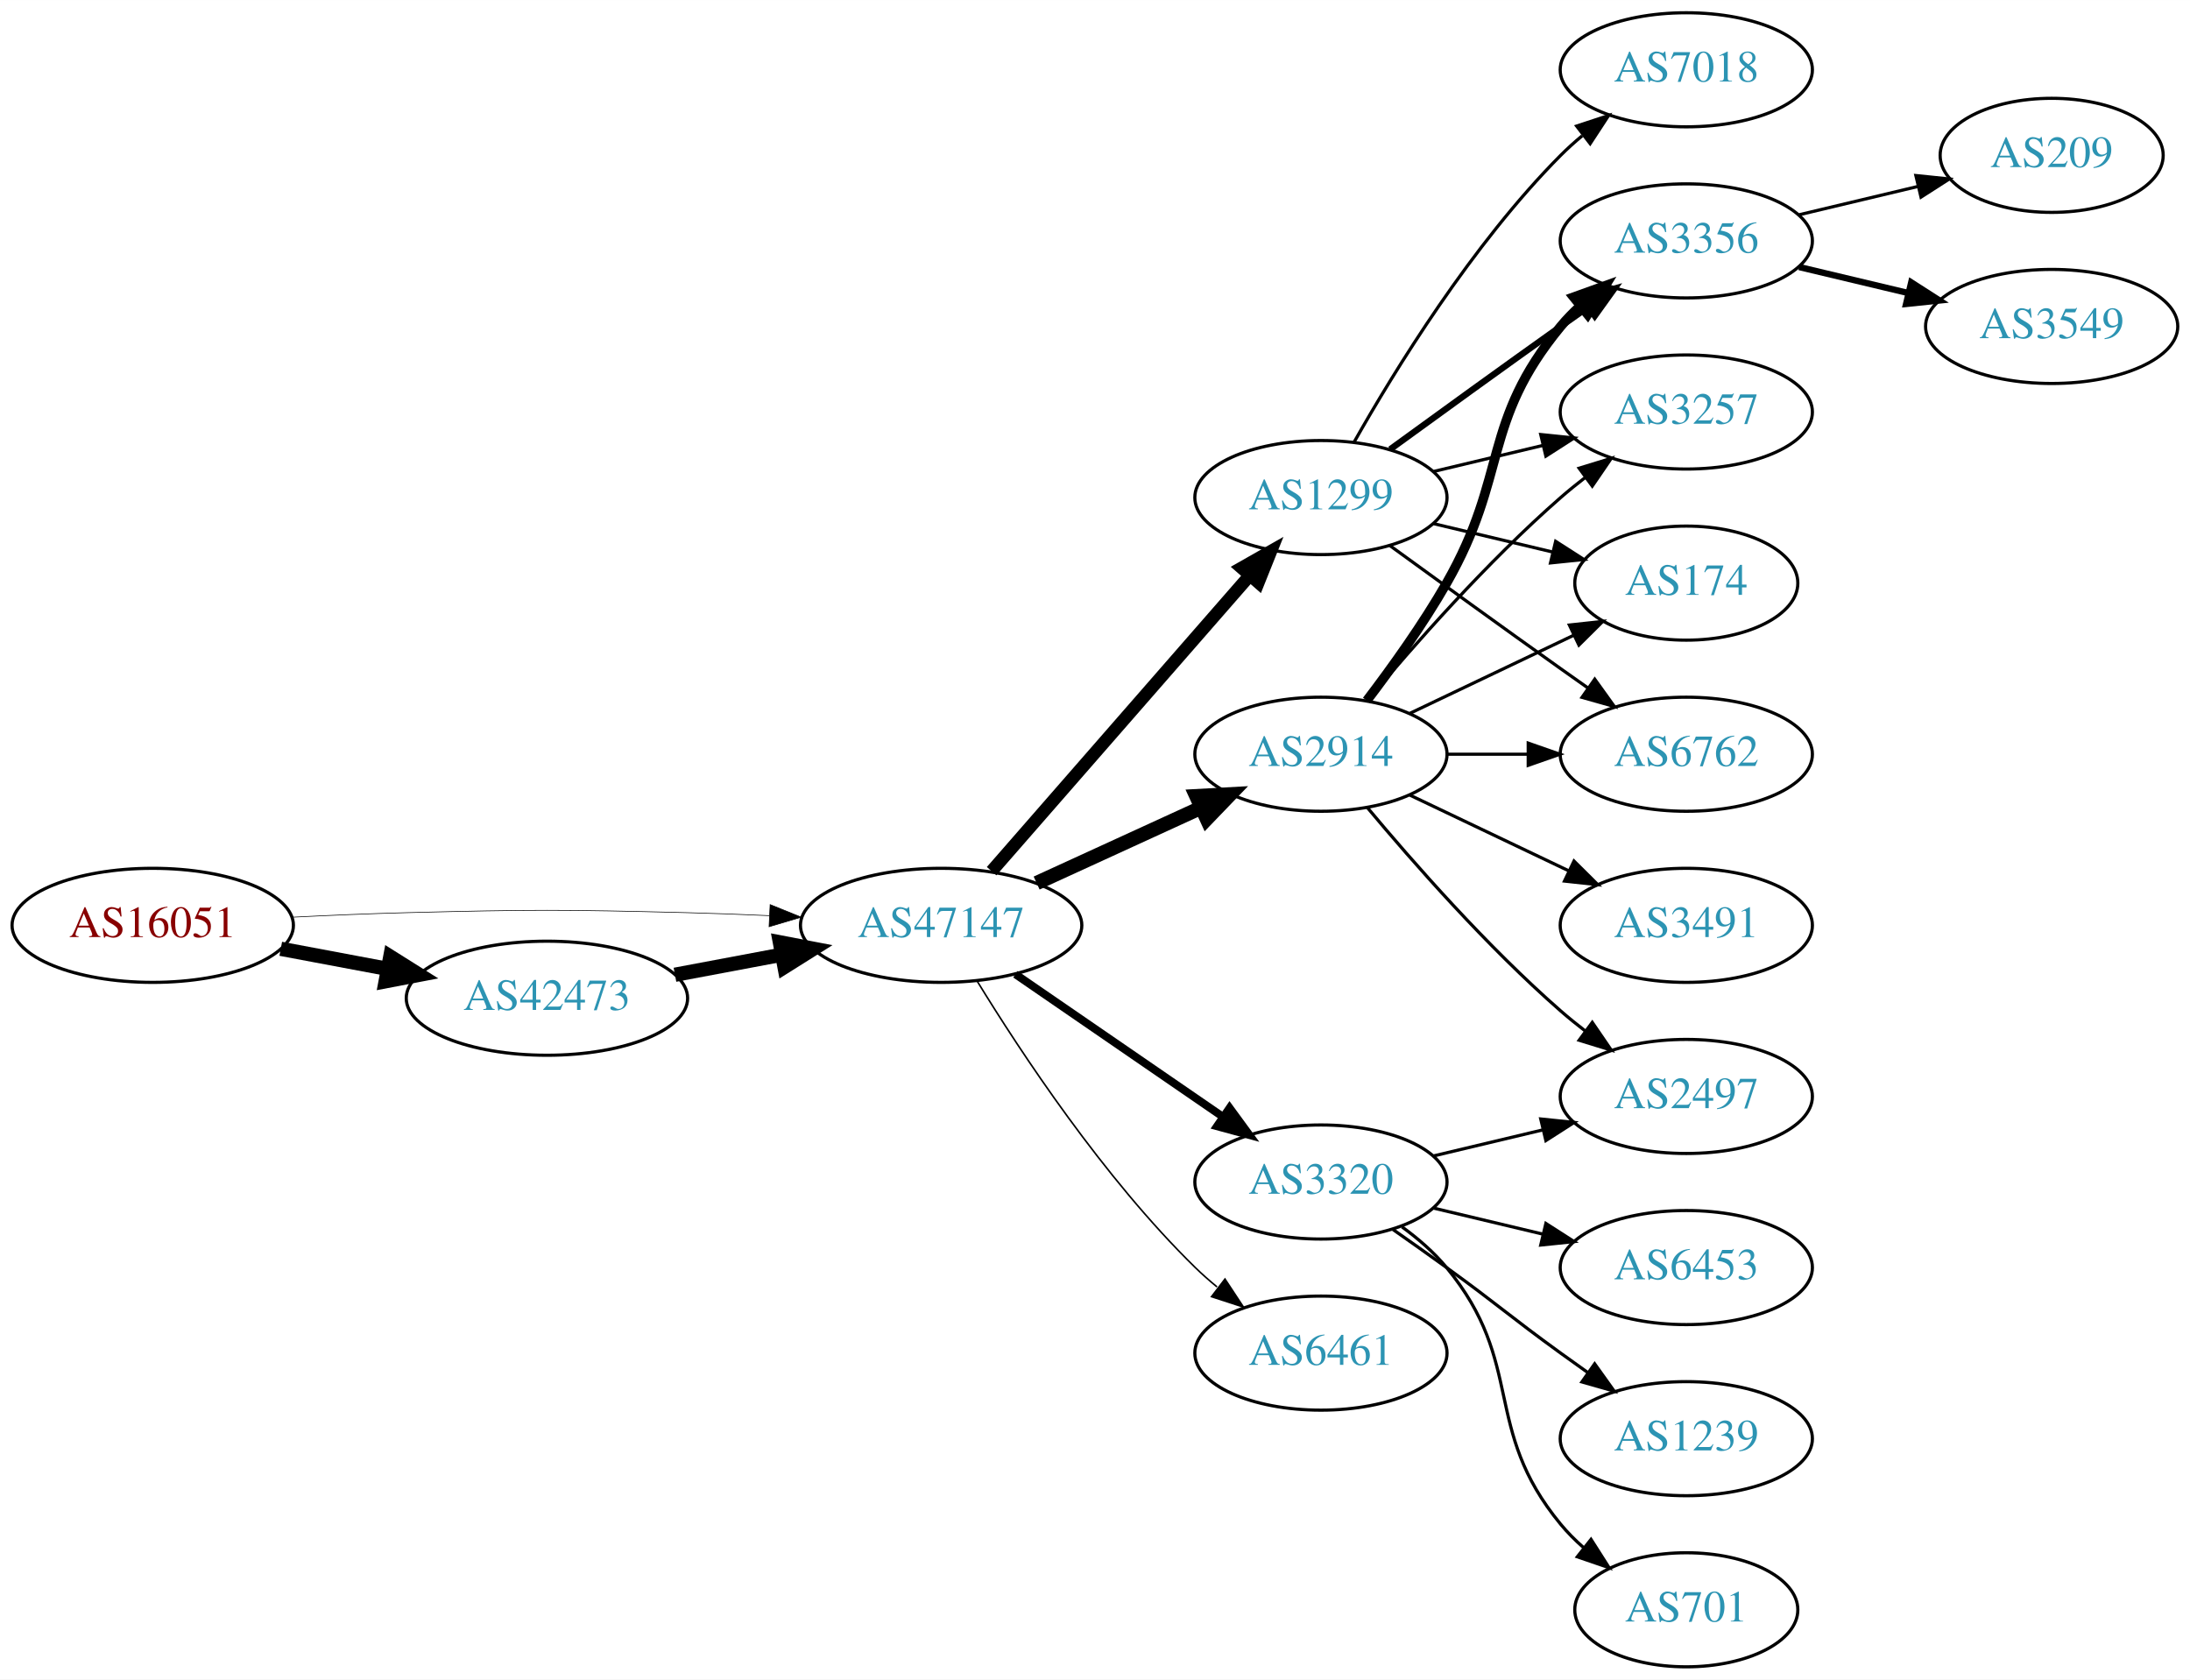
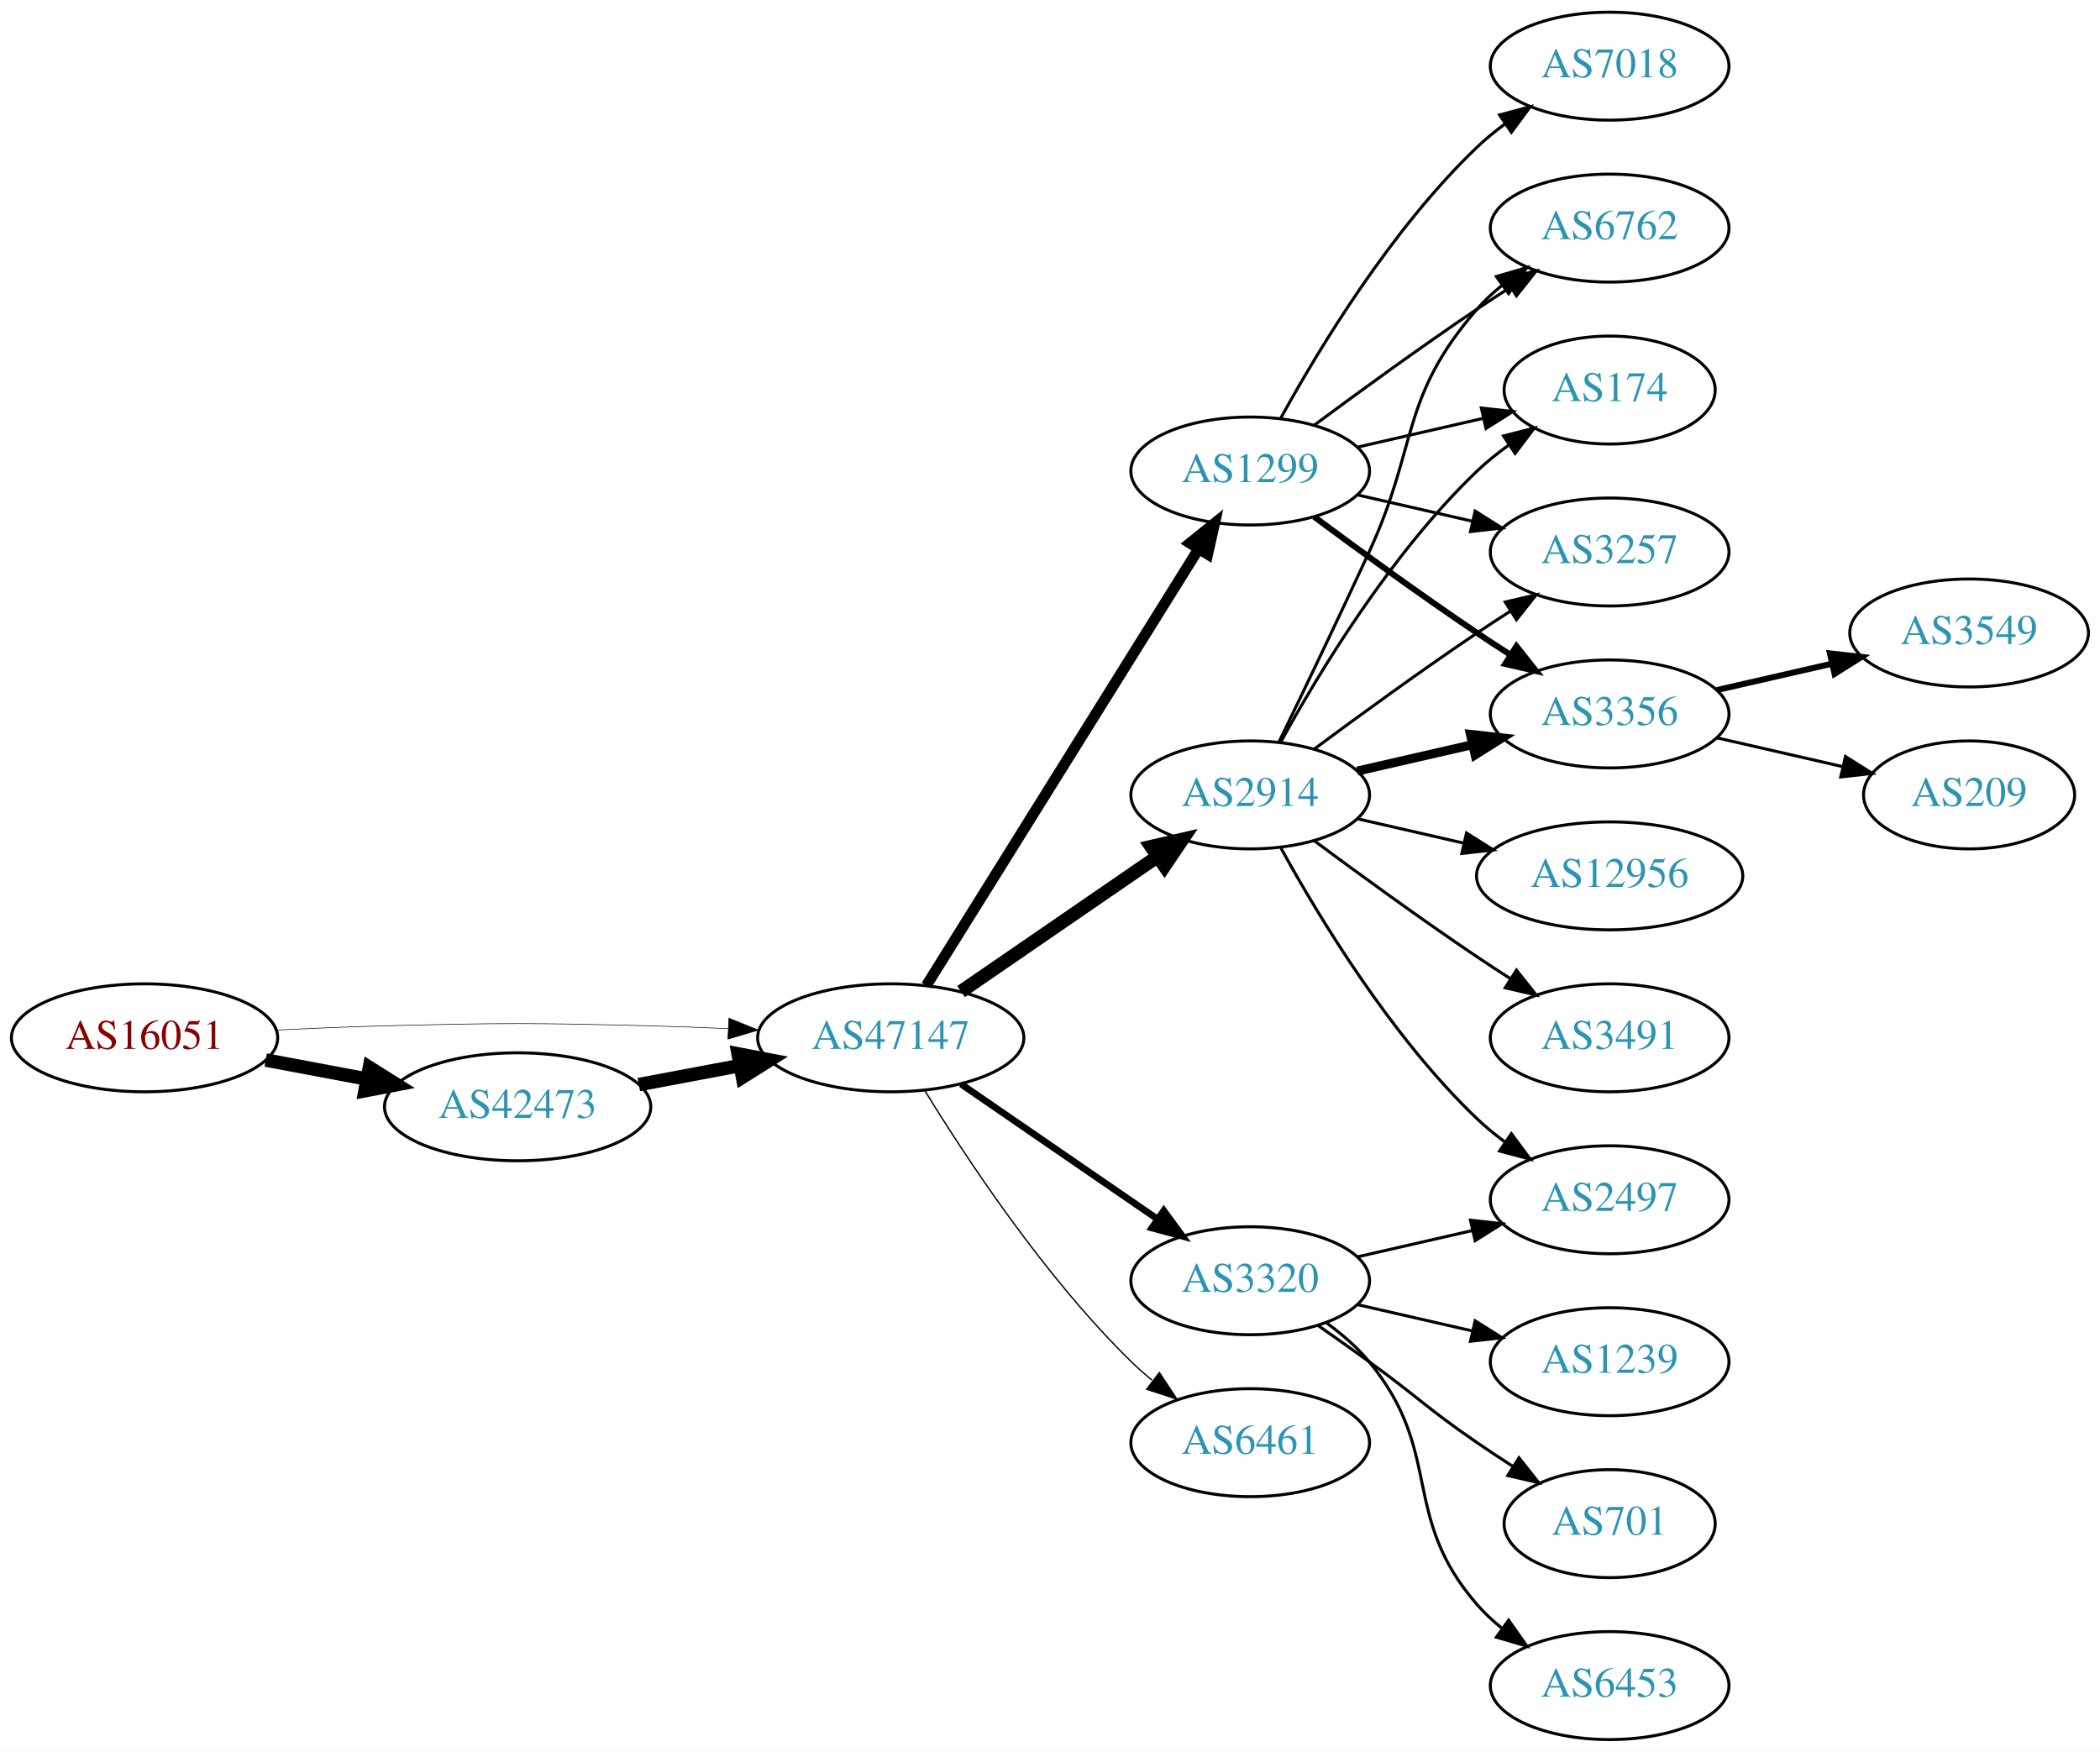
- <svg xmlns="http://www.w3.org/2000/svg" xmlns:xlink="http://www.w3.org/1999/xlink" width="691pt" height="530pt" viewBox="0.00 0.00 691.06 530.00">
-   <g id="graph0" class="graph" transform="scale(1 1) rotate(0) translate(4 526)">
-     <polygon fill="white" stroke="none" points="-4,4 -4,-526 687.055,-526 687.055,4 -4,4" />
+ <svg xmlns="http://www.w3.org/2000/svg" xmlns:xlink="http://www.w3.org/1999/xlink" width="700pt" height="584pt" viewBox="0.00 0.00 700.15 584.00">
+   <g id="graph0" class="graph" transform="scale(1 1) rotate(0) translate(4 580)">
+     <polygon fill="white" stroke="none" points="-4,4 -4,-580 696.155,-580 696.155,4 -4,4" />
    <g id="node1" class="node">
      <g id="a_node1">
        <a xlink:href="/asn/16051" xlink:title="AS16051 ~ Net Professionals GmbH [AT]">
          <ellipse fill="#ffffff" stroke="black" cx="44.196" cy="-234" rx="44.393" ry="18" />
          <text text-anchor="middle" x="44.196" y="-230.3" font-family="Times,serif" font-size="14.00" fill="#880000">AS16051</text>
        </a>
      </g>
    </g>
    <g id="node2" class="node">
      <g id="a_node2">
        <a xlink:href="/asn/42473" xlink:title="AS42473 ~ ANEXIA Internetdienstleistungs GmbH [AT]">
          <ellipse fill="#ffffff" stroke="black" cx="168.588" cy="-211" rx="44.393" ry="18" />
          <text text-anchor="middle" x="168.588" y="-207.3" font-family="Times,serif" font-size="14.00" fill="#2c94b3">AS42473</text>
        </a>
      </g>
    </g>
    <g id="edge1" class="edge">
      <path fill="none" stroke="black" stroke-width="4.5" d="M84.595,-226.596C95.296,-224.585 107.019,-222.382 118.196,-220.282" />
      <polygon fill="black" stroke="black" stroke-width="4.5" points="119.162,-224.107 128.263,-218.39 117.707,-216.367 119.162,-224.107" />
    </g>
    <g id="node3" class="node">
      <g id="a_node3">
        <a xlink:href="/asn/47147" xlink:title="AS47147 ~ ANEXIA Internetdienstleistungs GmbH [AT]">
          <ellipse fill="#ffffff" stroke="black" cx="292.98" cy="-234" rx="44.393" ry="18" />
          <text text-anchor="middle" x="292.98" y="-230.3" font-family="Times,serif" font-size="14.00" fill="#2c94b3">AS47147</text>
        </a>
      </g>
    </g>
    <g id="edge2" class="edge">
-       <path fill="none" stroke="black" stroke-width="0.205" d="M88.339,-236.575C100.033,-237.165 112.694,-237.705 124.392,-238 163.665,-238.991 173.511,-238.991 212.784,-238 221.192,-237.788 230.098,-237.449 238.784,-237.056" />
-       <polygon fill="black" stroke="black" stroke-width="0.205" points="239.017,-240.549 248.838,-236.575 238.682,-233.557 239.017,-240.549" />
+       <path fill="none" stroke="black" stroke-width="0.196" d="M88.339,-236.575C100.033,-237.165 112.694,-237.705 124.392,-238 163.665,-238.991 173.511,-238.991 212.784,-238 221.192,-237.788 230.098,-237.449 238.784,-237.056" />
+       <polygon fill="black" stroke="black" stroke-width="0.196" points="239.017,-240.549 248.838,-236.575 238.682,-233.557 239.017,-240.549" />
    </g>
    <g id="edge3" class="edge">
      <path fill="none" stroke="black" stroke-width="4.5" d="M208.988,-218.404C219.688,-220.415 231.411,-222.618 242.589,-224.718" />
      <polygon fill="black" stroke="black" stroke-width="4.5" points="242.1,-228.633 252.655,-226.61 243.554,-220.893 242.1,-228.633" />
    </g>
    <g id="node4" class="node">
      <g id="a_node4">
        <a xlink:href="/asn/2914" xlink:title="AS2914 ~ NTT America, Inc. [US]">
-           <ellipse fill="#ffffff" stroke="black" cx="412.823" cy="-288" rx="39.794" ry="18" />
-           <text text-anchor="middle" x="412.823" y="-284.3" font-family="Times,serif" font-size="14.00" fill="#2c94b3">AS2914</text>
+           <ellipse fill="#ffffff" stroke="black" cx="412.823" cy="-315" rx="39.794" ry="18" />
+           <text text-anchor="middle" x="412.823" y="-311.3" font-family="Times,serif" font-size="14.00" fill="#2c94b3">AS2914</text>
        </a>
      </g>
    </g>
    <g id="edge4" class="edge">
-       <path fill="none" stroke="black" stroke-width="4.5" d="M323.11,-247.348C338.721,-254.502 358.119,-263.391 374.791,-271.03" />
-       <polygon fill="black" stroke="black" stroke-width="4.5" points="373.512,-274.775 384.243,-275.362 376.792,-267.616 373.512,-274.775" />
+       <path fill="none" stroke="black" stroke-width="4.5" d="M316.423,-249.426C335.004,-262.198 361.565,-280.455 381.945,-294.463" />
+       <polygon fill="black" stroke="black" stroke-width="4.5" points="379.788,-297.758 390.259,-300.178 384.249,-291.269 379.788,-297.758" />
    </g>
    <g id="node5" class="node">
      <g id="a_node5">
        <a xlink:href="/asn/1299" xlink:title="AS1299 ~ Telia Carrier [EU]">
-           <ellipse fill="#ffffff" stroke="black" cx="412.823" cy="-369" rx="39.794" ry="18" />
-           <text text-anchor="middle" x="412.823" y="-365.3" font-family="Times,serif" font-size="14.00" fill="#2c94b3">AS1299</text>
+           <ellipse fill="#ffffff" stroke="black" cx="412.823" cy="-423" rx="39.794" ry="18" />
+           <text text-anchor="middle" x="412.823" y="-419.3" font-family="Times,serif" font-size="14.00" fill="#2c94b3">AS1299</text>
        </a>
      </g>
    </g>
    <g id="edge5" class="edge">
-       <path fill="none" stroke="black" stroke-width="4" d="M308.905,-251.098C329.448,-274.631 366.567,-317.155 390.164,-344.187" />
-       <polygon fill="black" stroke="black" stroke-width="4" points="387.806,-346.809 397.019,-352.041 393.08,-342.206 387.806,-346.809" />
+       <path fill="none" stroke="black" stroke-width="3.6" d="M304.856,-251.442C325.639,-284.775 371.099,-357.686 395.528,-396.866" />
+       <polygon fill="black" stroke="black" stroke-width="3.6" points="392.713,-398.966 400.974,-405.6 398.653,-395.263 392.713,-398.966" />
    </g>
    <g id="node6" class="node">
      <g id="a_node6">
        <a xlink:href="/asn/3320" xlink:title="AS3320 ~ DTAG [DE]">
          <ellipse fill="#ffffff" stroke="black" cx="412.823" cy="-153" rx="39.794" ry="18" />
          <text text-anchor="middle" x="412.823" y="-149.3" font-family="Times,serif" font-size="14.00" fill="#2c94b3">AS3320</text>
        </a>
      </g>
    </g>
    <g id="edge6" class="edge">
-       <path fill="none" stroke="black" stroke-width="2.5" d="M316.423,-218.574C335.004,-205.802 361.565,-187.545 381.945,-173.537" />
-       <polygon fill="black" stroke="black" stroke-width="2.5" points="384.001,-176.371 390.259,-167.822 380.036,-170.602 384.001,-176.371" />
+       <path fill="none" stroke="black" stroke-width="2.25" d="M316.423,-218.574C335.004,-205.802 361.565,-187.545 381.945,-173.537" />
+       <polygon fill="black" stroke="black" stroke-width="2.25" points="384.001,-176.371 390.259,-167.822 380.036,-170.602 384.001,-176.371" />
    </g>
    <g id="node7" class="node">
      <g id="a_node7">
        <a xlink:href="/asn/6461" xlink:title="AS6461 ~ Zayo Bandwidth [US]">
          <ellipse fill="#ffffff" stroke="black" cx="412.823" cy="-99" rx="39.794" ry="18" />
          <text text-anchor="middle" x="412.823" y="-95.3" font-family="Times,serif" font-size="14.00" fill="#2c94b3">AS6461</text>
        </a>
      </g>
    </g>
    <g id="edge7" class="edge">
-       <path fill="none" stroke="black" stroke-width="0.5" d="M304.246,-216.56C318.055,-194.009 344.243,-154.278 373.176,-126 375.317,-123.908 377.634,-121.863 380.034,-119.894" />
-       <polygon fill="black" stroke="black" stroke-width="0.5" points="382.544,-122.382 388.375,-113.536 378.301,-116.815 382.544,-122.382" />
+       <path fill="none" stroke="black" stroke-width="0.45" d="M304.246,-216.56C318.055,-194.009 344.243,-154.278 373.176,-126 375.317,-123.908 377.634,-121.863 380.034,-119.894" />
+       <polygon fill="black" stroke="black" stroke-width="0.45" points="382.544,-122.382 388.375,-113.536 378.301,-116.815 382.544,-122.382" />
    </g>
    <g id="node8" class="node">
      <g id="a_node8">
        <a xlink:href="/asn/3356" xlink:title="AS3356 ~ Level 3 Parent, LLC [US]">
-           <ellipse fill="#ffffff" stroke="black" cx="528.116" cy="-450" rx="39.794" ry="18" />
-           <text text-anchor="middle" x="528.116" y="-446.3" font-family="Times,serif" font-size="14.00" fill="#2c94b3">AS3356</text>
+           <ellipse fill="#ffffff" stroke="black" cx="532.666" cy="-342" rx="39.794" ry="18" />
+           <text text-anchor="middle" x="532.666" y="-338.3" font-family="Times,serif" font-size="14.00" fill="#2c94b3">AS3356</text>
        </a>
      </g>
    </g>
    <g id="edge8" class="edge">
-       <path fill="none" stroke="black" stroke-width="3" d="M427.284,-304.913C435.177,-315.27 445.027,-328.992 452.469,-342 472.034,-376.194 463.405,-392.606 488.469,-423 490.325,-425.25 492.412,-427.396 494.631,-429.424" />
-       <polygon fill="black" stroke="black" stroke-width="3" points="492.566,-432.256 502.535,-435.844 496.979,-426.823 492.566,-432.256" />
+       <path fill="none" stroke="black" stroke-width="3" d="M448.542,-322.955C460.542,-325.704 474.163,-328.825 486.856,-331.733" />
+       <polygon fill="black" stroke="black" stroke-width="3" points="486.258,-335.187 496.787,-334.009 487.821,-328.364 486.258,-335.187" />
    </g>
    <g id="node9" class="node">
      <g id="a_node9">
-         <a xlink:href="/asn/3257" xlink:title="AS3257 ~ GTT [DE]">
-           <ellipse fill="#ffffff" stroke="black" cx="528.116" cy="-396" rx="39.794" ry="18" />
-           <text text-anchor="middle" x="528.116" y="-392.3" font-family="Times,serif" font-size="14.00" fill="#2c94b3">AS3257</text>
+         <a xlink:href="/asn/6762" xlink:title="AS6762 ~ TELECOM ITALIA SPARKLE S.p.A. [IT]">
+           <ellipse fill="#ffffff" stroke="black" cx="532.666" cy="-504" rx="39.794" ry="18" />
+           <text text-anchor="middle" x="532.666" y="-500.3" font-family="Times,serif" font-size="14.00" fill="#2c94b3">AS6762</text>
        </a>
      </g>
    </g>
    <g id="edge9" class="edge">
-       <path fill="none" stroke="black" d="M427.453,-304.817C441.736,-321.929 465.282,-348.745 488.469,-369 490.935,-371.154 493.574,-373.294 496.271,-375.372" />
-       <polygon fill="black" stroke="black" points="494.296,-378.264 504.425,-381.37 498.444,-372.625 494.296,-378.264" />
+       <path fill="none" stroke="black" d="M422.404,-332.633C430.328,-348.998 442.364,-374.065 452.469,-396 468.953,-431.781 462.635,-447.258 488.469,-477 490.934,-479.838 493.771,-482.477 496.789,-484.906" />
+       <polygon fill="black" stroke="black" points="494.899,-487.858 505.067,-490.836 498.975,-482.167 494.899,-487.858" />
    </g>
    <g id="node10" class="node">
      <g id="a_node10">
-         <a xlink:href="/asn/3491" xlink:title="AS3491 ~ PCCW Global, Inc. [US]">
-           <ellipse fill="#ffffff" stroke="black" cx="528.116" cy="-234" rx="39.794" ry="18" />
-           <text text-anchor="middle" x="528.116" y="-230.3" font-family="Times,serif" font-size="14.00" fill="#2c94b3">AS3491</text>
+         <a xlink:href="/asn/2497" xlink:title="AS2497 ~ Internet Initiative Japan Inc. [JP]">
+           <ellipse fill="#ffffff" stroke="black" cx="532.666" cy="-180" rx="39.794" ry="18" />
+           <text text-anchor="middle" x="532.666" y="-176.3" font-family="Times,serif" font-size="14.00" fill="#2c94b3">AS2497</text>
        </a>
      </g>
    </g>
    <g id="edge10" class="edge">
-       <path fill="none" stroke="black" d="M440.959,-275.066C455.953,-267.919 474.774,-258.948 490.998,-251.215" />
-       <polygon fill="black" stroke="black" points="492.68,-254.291 500.201,-246.829 489.668,-247.972 492.68,-254.291" />
+       <path fill="none" stroke="black" d="M423.064,-297.287C435.61,-274.439 459.787,-234.389 488.469,-207 491.338,-204.261 494.527,-201.653 497.836,-199.215" />
+       <polygon fill="black" stroke="black" points="499.899,-202.044 506.195,-193.523 495.959,-196.258 499.899,-202.044" />
    </g>
    <g id="node11" class="node">
      <g id="a_node11">
        <a xlink:href="/asn/174" xlink:title="AS174 ~ Cogent Communications [US]">
-           <ellipse fill="#ffffff" stroke="black" cx="528.116" cy="-342" rx="35.194" ry="18" />
-           <text text-anchor="middle" x="528.116" y="-338.3" font-family="Times,serif" font-size="14.00" fill="#2c94b3">AS174</text>
+           <ellipse fill="#ffffff" stroke="black" cx="532.666" cy="-450" rx="35.194" ry="18" />
+           <text text-anchor="middle" x="532.666" y="-446.3" font-family="Times,serif" font-size="14.00" fill="#2c94b3">AS174</text>
        </a>
      </g>
    </g>
    <g id="edge11" class="edge">
-       <path fill="none" stroke="black" d="M440.959,-300.934C456.391,-308.29 475.877,-317.577 492.412,-325.459" />
-       <polygon fill="black" stroke="black" points="491.221,-328.768 501.754,-329.911 494.232,-322.449 491.221,-328.768" />
+       <path fill="none" stroke="black" d="M423.064,-332.713C435.61,-355.561 459.787,-395.611 488.469,-423 491.723,-426.107 495.39,-429.046 499.177,-431.76" />
+       <polygon fill="black" stroke="black" points="497.279,-434.701 507.545,-437.322 501.154,-428.872 497.279,-434.701" />
    </g>
    <g id="node12" class="node">
      <g id="a_node12">
-         <a xlink:href="/asn/2497" xlink:title="AS2497 ~ Internet Initiative Japan Inc. [JP]">
-           <ellipse fill="#ffffff" stroke="black" cx="528.116" cy="-180" rx="39.794" ry="18" />
-           <text text-anchor="middle" x="528.116" y="-176.3" font-family="Times,serif" font-size="14.00" fill="#2c94b3">AS2497</text>
+         <a xlink:href="/asn/3257" xlink:title="AS3257 ~ GTT [DE]">
+           <ellipse fill="#ffffff" stroke="black" cx="532.666" cy="-396" rx="39.794" ry="18" />
+           <text text-anchor="middle" x="532.666" y="-392.3" font-family="Times,serif" font-size="14.00" fill="#2c94b3">AS3257</text>
        </a>
      </g>
    </g>
    <g id="edge12" class="edge">
-       <path fill="none" stroke="black" d="M427.453,-271.183C441.736,-254.071 465.282,-227.255 488.469,-207 490.935,-204.846 493.574,-202.706 496.271,-200.628" />
-       <polygon fill="black" stroke="black" points="498.444,-203.375 504.425,-194.63 494.296,-197.736 498.444,-203.375" />
+       <path fill="none" stroke="black" d="M434.153,-330.277C449.016,-341.304 469.76,-356.407 488.469,-369 492.018,-371.389 495.769,-373.839 499.517,-376.242" />
+       <polygon fill="black" stroke="black" points="497.843,-379.325 508.166,-381.712 501.585,-373.409 497.843,-379.325" />
    </g>
    <g id="node13" class="node">
      <g id="a_node13">
-         <a xlink:href="/asn/6762" xlink:title="AS6762 ~ TELECOM ITALIA SPARKLE S.p.A. [IT]">
-           <ellipse fill="#ffffff" stroke="black" cx="528.116" cy="-288" rx="39.794" ry="18" />
-           <text text-anchor="middle" x="528.116" y="-284.3" font-family="Times,serif" font-size="14.00" fill="#2c94b3">AS6762</text>
+         <a xlink:href="/asn/3491" xlink:title="AS3491 ~ PCCW Global, Inc. [US]">
+           <ellipse fill="#ffffff" stroke="black" cx="532.666" cy="-234" rx="39.794" ry="18" />
+           <text text-anchor="middle" x="532.666" y="-230.3" font-family="Times,serif" font-size="14.00" fill="#2c94b3">AS3491</text>
        </a>
      </g>
    </g>
    <g id="edge13" class="edge">
-       <path fill="none" stroke="black" d="M452.495,-288C460.698,-288 469.462,-288 477.994,-288" />
-       <polygon fill="black" stroke="black" points="478.233,-291.5 488.233,-288 478.233,-284.5 478.233,-291.5" />
-     </g>
-     <g id="edge14" class="edge">
-       <path fill="none" stroke="black" stroke-width="2" d="M434.671,-384.222C449.605,-395.091 470.219,-410.025 488.469,-423 491.29,-425.005 494.233,-427.085 497.181,-429.159" />
-       <polygon fill="black" stroke="black" stroke-width="2" points="495.208,-432.05 505.406,-434.926 499.227,-426.319 495.208,-432.05" />
-     </g>
-     <g id="edge18" class="edge">
-       <path fill="none" stroke="black" d="M448.43,-377.248C459.301,-379.838 471.456,-382.735 482.898,-385.462" />
-       <polygon fill="black" stroke="black" points="482.182,-388.889 492.721,-387.803 483.804,-382.08 482.182,-388.889" />
-     </g>
-     <g id="edge15" class="edge">
-       <path fill="none" stroke="black" d="M448.43,-360.752C460.225,-357.942 473.529,-354.771 485.797,-351.847" />
-       <polygon fill="black" stroke="black" points="486.886,-355.186 495.802,-349.463 485.263,-348.376 486.886,-355.186" />
-     </g>
-     <g id="edge17" class="edge">
-       <path fill="none" stroke="black" d="M434.671,-353.778C449.605,-342.909 470.219,-327.975 488.469,-315 491.29,-312.995 494.233,-310.915 497.181,-308.841" />
-       <polygon fill="black" stroke="black" points="499.227,-311.681 505.406,-303.074 495.208,-305.95 499.227,-311.681" />
+       <path fill="none" stroke="black" d="M434.153,-299.723C449.016,-288.696 469.76,-273.593 488.469,-261 492.018,-258.611 495.769,-256.161 499.517,-253.758" />
+       <polygon fill="black" stroke="black" points="501.585,-256.591 508.166,-248.288 497.843,-250.675 501.585,-256.591" />
    </g>
    <g id="node14" class="node">
      <g id="a_node14">
-         <a xlink:href="/asn/7018" xlink:title="AS7018 ~ AT&amp;T Services, Inc. [US]">
-           <ellipse fill="#ffffff" stroke="black" cx="528.116" cy="-504" rx="39.794" ry="18" />
-           <text text-anchor="middle" x="528.116" y="-500.3" font-family="Times,serif" font-size="14.00" fill="#2c94b3">AS7018</text>
-         </a>
-       </g>
-     </g>
-     <g id="edge16" class="edge">
-       <path fill="none" stroke="black" d="M423.283,-386.49C436.065,-409.096 460.497,-448.886 488.469,-477 490.58,-479.121 492.876,-481.188 495.262,-483.171" />
-       <polygon fill="black" stroke="black" points="493.514,-486.242 503.577,-489.556 497.777,-480.69 493.514,-486.242" />
+         <a xlink:href="/asn/12956" xlink:title="AS12956 ~ TELXIUS [ES]">
+           <ellipse fill="#ffffff" stroke="black" cx="532.666" cy="-288" rx="44.393" ry="18" />
+           <text text-anchor="middle" x="532.666" y="-284.3" font-family="Times,serif" font-size="14.00" fill="#2c94b3">AS12956</text>
+         </a>
+       </g>
+     </g>
+     <g id="edge14" class="edge">
+       <path fill="none" stroke="black" d="M448.542,-307.045C459.681,-304.493 472.216,-301.621 484.109,-298.896" />
+       <polygon fill="black" stroke="black" points="484.938,-302.297 493.903,-296.652 483.374,-295.474 484.938,-302.297" />
+     </g>
+     <g id="edge18" class="edge">
+       <path fill="none" stroke="black" stroke-width="2" d="M434.153,-407.723C449.016,-396.696 469.76,-381.593 488.469,-369 492.018,-366.611 495.769,-364.161 499.517,-361.758" />
+       <polygon fill="black" stroke="black" stroke-width="2" points="501.585,-364.591 508.166,-356.288 497.843,-358.675 501.585,-364.591" />
    </g>
    <g id="edge19" class="edge">
-       <path fill="none" stroke="black" d="M448.43,-161.248C459.301,-163.838 471.456,-166.735 482.898,-169.462" />
-       <polygon fill="black" stroke="black" points="482.182,-172.889 492.721,-171.803 483.804,-166.08 482.182,-172.889" />
+       <path fill="none" stroke="black" d="M434.153,-438.277C449.016,-449.304 469.76,-464.407 488.469,-477 492.018,-479.389 495.769,-481.839 499.517,-484.242" />
+       <polygon fill="black" stroke="black" points="497.843,-487.325 508.166,-489.712 501.585,-481.409 497.843,-487.325" />
+     </g>
+     <g id="edge15" class="edge">
+       <path fill="none" stroke="black" d="M448.542,-430.955C461.635,-433.955 476.657,-437.396 490.298,-440.522" />
+       <polygon fill="black" stroke="black" points="489.876,-444.016 500.405,-442.838 491.439,-437.193 489.876,-444.016" />
+     </g>
+     <g id="edge17" class="edge">
+       <path fill="none" stroke="black" d="M448.542,-415.045C460.542,-412.296 474.163,-409.175 486.856,-406.267" />
+       <polygon fill="black" stroke="black" points="487.821,-409.636 496.787,-403.991 486.258,-402.813 487.821,-409.636" />
    </g>
    <g id="node15" class="node">
      <g id="a_node15">
-         <a xlink:href="/asn/6453" xlink:title="AS6453 ~ TATA COMMUNICATIONS (AMERICA) INC [US]">
-           <ellipse fill="#ffffff" stroke="black" cx="528.116" cy="-126" rx="39.794" ry="18" />
-           <text text-anchor="middle" x="528.116" y="-122.3" font-family="Times,serif" font-size="14.00" fill="#2c94b3">AS6453</text>
-         </a>
-       </g>
-     </g>
-     <g id="edge20" class="edge">
-       <path fill="none" stroke="black" d="M448.43,-144.752C459.301,-142.162 471.456,-139.265 482.898,-136.538" />
-       <polygon fill="black" stroke="black" points="483.804,-139.92 492.721,-134.197 482.182,-133.111 483.804,-139.92" />
+         <a xlink:href="/asn/7018" xlink:title="AS7018 ~ AT&amp;T Services, Inc. [US]">
+           <ellipse fill="#ffffff" stroke="black" cx="532.666" cy="-558" rx="39.794" ry="18" />
+           <text text-anchor="middle" x="532.666" y="-554.3" font-family="Times,serif" font-size="14.00" fill="#2c94b3">AS7018</text>
+         </a>
+       </g>
+     </g>
+     <g id="edge16" class="edge">
+       <path fill="none" stroke="black" d="M423.064,-440.713C435.61,-463.561 459.787,-503.611 488.469,-531 491.338,-533.739 494.527,-536.347 497.836,-538.785" />
+       <polygon fill="black" stroke="black" points="495.959,-541.742 506.195,-544.477 499.899,-535.956 495.959,-541.742" />
+     </g>
+     <g id="edge23" class="edge">
+       <path fill="none" stroke="black" d="M448.542,-160.955C460.542,-163.704 474.163,-166.825 486.856,-169.733" />
+       <polygon fill="black" stroke="black" points="486.258,-173.187 496.787,-172.009 487.821,-166.364 486.258,-173.187" />
    </g>
    <g id="node16" class="node">
      <g id="a_node16">
        <a xlink:href="/asn/1239" xlink:title="AS1239 ~ Sprint [US]">
-           <ellipse fill="#ffffff" stroke="black" cx="528.116" cy="-72" rx="39.794" ry="18" />
-           <text text-anchor="middle" x="528.116" y="-68.3" font-family="Times,serif" font-size="14.00" fill="#2c94b3">AS1239</text>
-         </a>
-       </g>
-     </g>
-     <g id="edge21" class="edge">
-       <path fill="none" stroke="black" d="M435.58,-137.991C441.114,-134.121 447.033,-129.936 452.469,-126 468.669,-114.271 472.27,-110.729 488.469,-99 491.272,-96.971 494.204,-94.875 497.145,-92.79" />
-       <polygon fill="black" stroke="black" points="499.196,-95.627 505.359,-87.009 495.167,-89.903 499.196,-95.627" />
+           <ellipse fill="#ffffff" stroke="black" cx="532.666" cy="-126" rx="39.794" ry="18" />
+           <text text-anchor="middle" x="532.666" y="-122.3" font-family="Times,serif" font-size="14.00" fill="#2c94b3">AS1239</text>
+         </a>
+       </g>
+     </g>
+     <g id="edge20" class="edge">
+       <path fill="none" stroke="black" d="M448.542,-145.045C460.542,-142.296 474.163,-139.175 486.856,-136.267" />
+       <polygon fill="black" stroke="black" points="487.821,-139.636 496.787,-133.991 486.258,-132.813 487.821,-139.636" />
    </g>
    <g id="node17" class="node">
      <g id="a_node17">
        <a xlink:href="/asn/701" xlink:title="AS701 ~ UUNET [US]">
-           <ellipse fill="#ffffff" stroke="black" cx="528.116" cy="-18" rx="35.194" ry="18" />
-           <text text-anchor="middle" x="528.116" y="-14.3" font-family="Times,serif" font-size="14.00" fill="#2c94b3">AS701</text>
-         </a>
-       </g>
-     </g>
-     <g id="edge22" class="edge">
-       <path fill="none" stroke="black" d="M438.404,-138.844C443.498,-135.128 448.512,-130.799 452.469,-126 477.534,-95.606 463.405,-75.394 488.469,-45 490.604,-42.411 493.047,-39.959 495.643,-37.666" />
-       <polygon fill="black" stroke="black" points="498.052,-40.224 503.743,-31.288 493.721,-34.725 498.052,-40.224" />
+           <ellipse fill="#ffffff" stroke="black" cx="532.666" cy="-72" rx="35.194" ry="18" />
+           <text text-anchor="middle" x="532.666" y="-68.3" font-family="Times,serif" font-size="14.00" fill="#2c94b3">AS701</text>
+         </a>
+       </g>
+     </g>
+     <g id="edge21" class="edge">
+       <path fill="none" stroke="black" d="M435.58,-137.991C441.114,-134.121 447.033,-129.936 452.469,-126 468.669,-114.271 471.975,-110.311 488.469,-99 492.264,-96.398 496.301,-93.738 500.325,-91.151" />
+       <polygon fill="black" stroke="black" points="502.432,-93.96 509.013,-85.657 498.69,-88.044 502.432,-93.96" />
    </g>
    <g id="node18" class="node">
      <g id="a_node18">
-         <a xlink:href="/asn/209" xlink:title="AS209 ~ CenturyLink Communications, LLC [US]">
-           <ellipse fill="#ffffff" stroke="black" cx="643.409" cy="-477" rx="35.194" ry="18" />
-           <text text-anchor="middle" x="643.409" y="-473.3" font-family="Times,serif" font-size="14.00" fill="#2c94b3">AS209</text>
-         </a>
-       </g>
-     </g>
-     <g id="edge23" class="edge">
-       <path fill="none" stroke="black" d="M563.723,-458.248C575.518,-461.058 588.822,-464.229 601.09,-467.153" />
-       <polygon fill="black" stroke="black" points="600.556,-470.624 611.095,-469.537 602.179,-463.814 600.556,-470.624" />
+         <a xlink:href="/asn/6453" xlink:title="AS6453 ~ TATA COMMUNICATIONS (AMERICA) INC [US]">
+           <ellipse fill="#ffffff" stroke="black" cx="532.666" cy="-18" rx="39.794" ry="18" />
+           <text text-anchor="middle" x="532.666" y="-14.3" font-family="Times,serif" font-size="14.00" fill="#2c94b3">AS6453</text>
+         </a>
+       </g>
+     </g>
+     <g id="edge22" class="edge">
+       <path fill="none" stroke="black" d="M438.404,-138.844C443.498,-135.128 448.512,-130.799 452.469,-126 477.534,-95.606 462.635,-74.742 488.469,-45 490.934,-42.162 493.771,-39.523 496.789,-37.094" />
+       <polygon fill="black" stroke="black" points="498.975,-39.833 505.067,-31.164 494.899,-34.142 498.975,-39.833" />
    </g>
    <g id="node19" class="node">
      <g id="a_node19">
        <a xlink:href="/asn/3549" xlink:title="AS3549 ~ Level 3 Parent, LLC [US]">
-           <ellipse fill="#ffffff" stroke="black" cx="643.409" cy="-423" rx="39.794" ry="18" />
-           <text text-anchor="middle" x="643.409" y="-419.3" font-family="Times,serif" font-size="14.00" fill="#2c94b3">AS3549</text>
+           <ellipse fill="#ffffff" stroke="black" cx="652.508" cy="-369" rx="39.794" ry="18" />
+           <text text-anchor="middle" x="652.508" y="-365.3" font-family="Times,serif" font-size="14.00" fill="#2c94b3">AS3549</text>
        </a>
      </g>
    </g>
    <g id="edge24" class="edge">
-       <path fill="none" stroke="black" stroke-width="2" d="M563.723,-441.752C574.594,-439.162 586.749,-436.265 598.191,-433.538" />
-       <polygon fill="black" stroke="black" stroke-width="2" points="599.097,-436.92 608.014,-431.197 597.475,-430.111 599.097,-436.92" />
+       <path fill="none" stroke="black" stroke-width="2" d="M568.385,-349.955C580.385,-352.704 594.006,-355.825 606.698,-358.733" />
+       <polygon fill="black" stroke="black" stroke-width="2" points="606.101,-362.187 616.63,-361.009 607.664,-355.364 606.101,-362.187" />
+     </g>
+     <g id="node20" class="node">
+       <g id="a_node20">
+         <a xlink:href="/asn/209" xlink:title="AS209 ~ CenturyLink Communications, LLC [US]">
+           <ellipse fill="#ffffff" stroke="black" cx="652.508" cy="-315" rx="35.194" ry="18" />
+           <text text-anchor="middle" x="652.508" y="-311.3" font-family="Times,serif" font-size="14.00" fill="#2c94b3">AS209</text>
+         </a>
+       </g>
+     </g>
+     <g id="edge25" class="edge">
+       <path fill="none" stroke="black" d="M568.385,-334.045C581.477,-331.045 596.499,-327.604 610.14,-324.478" />
+       <polygon fill="black" stroke="black" points="611.282,-327.807 620.247,-322.162 609.718,-320.984 611.282,-327.807" />
    </g>
  </g>
</svg>
